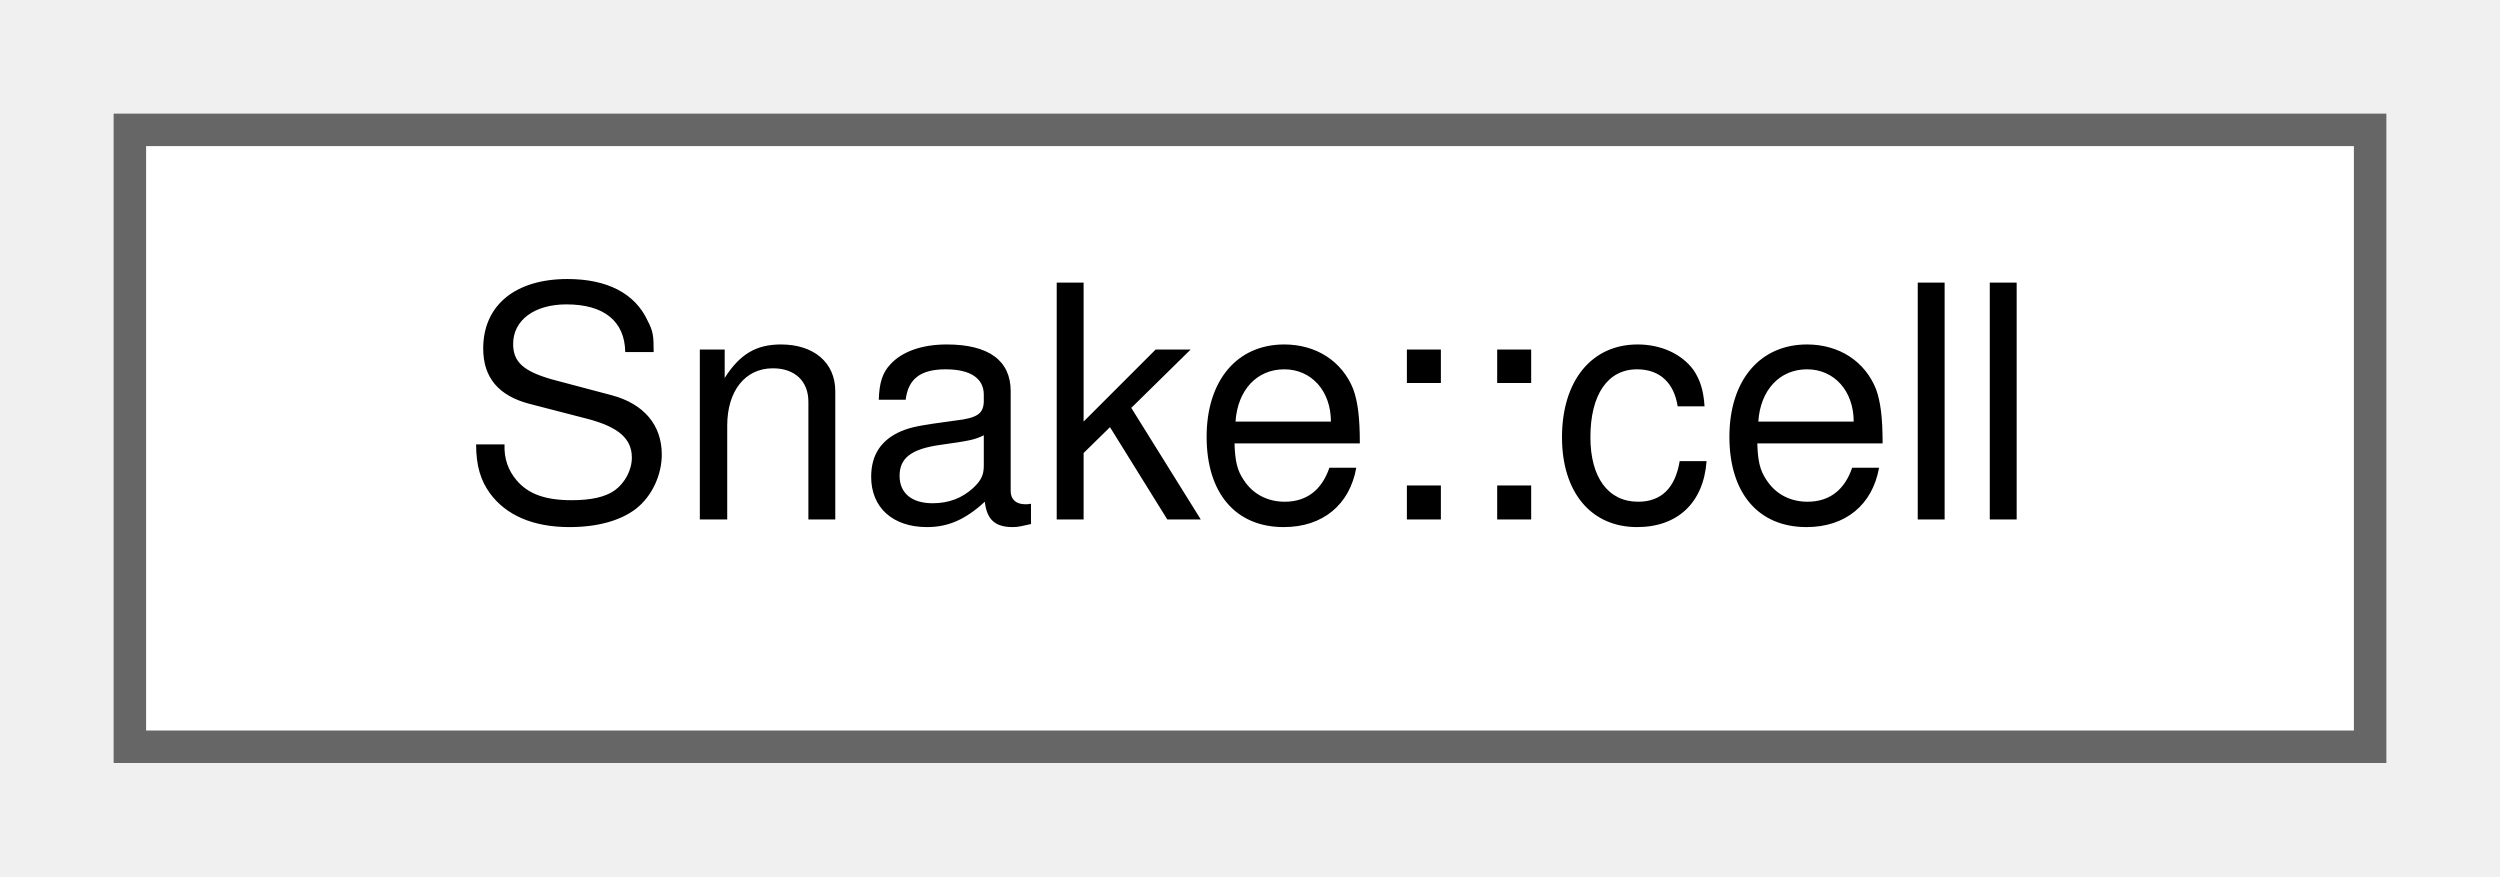
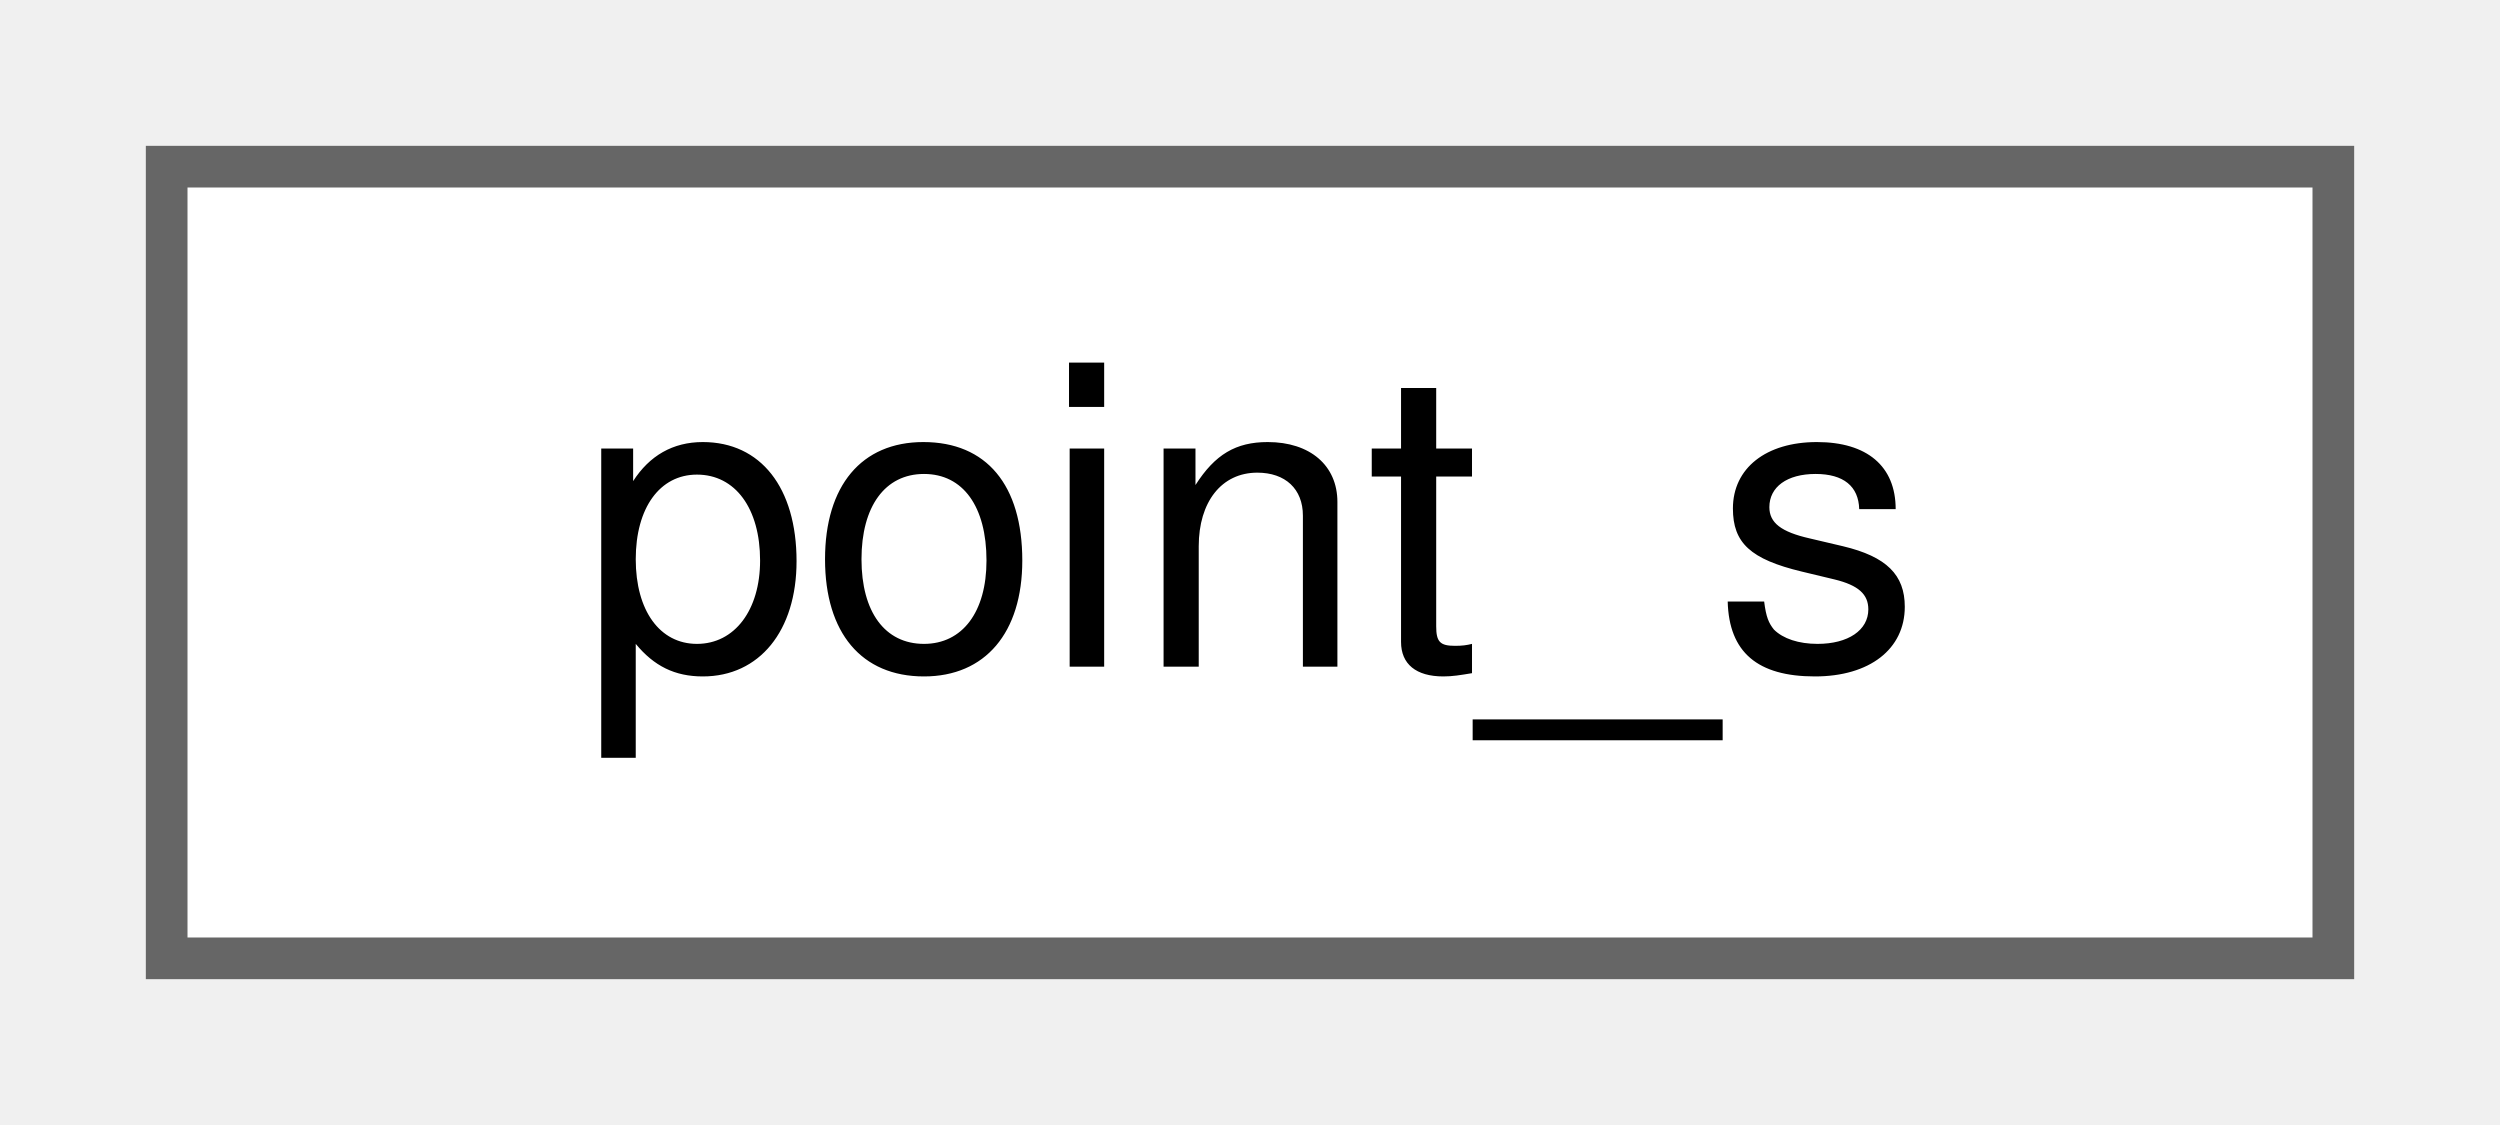
- <svg xmlns="http://www.w3.org/2000/svg" xmlns:xlink="http://www.w3.org/1999/xlink" width="77pt" height="27pt" viewBox="0.00 0.00 77.00 27.00">
+ <svg xmlns="http://www.w3.org/2000/svg" xmlns:xlink="http://www.w3.org/1999/xlink" width="60pt" height="27pt" viewBox="0.00 0.00 60.00 27.00">
  <g id="graph0" class="graph" transform="scale(1 1) rotate(0) translate(4 23)">
    <g id="Node000000" class="node">
      <g id="a_Node000000">
-         <a xlink:href="structSnake_1_1cell.html" target="_top" xlink:title=" ">
-           <polygon fill="white" stroke="#666666" points="69,-19 0,-19 0,0 69,0 69,-19" />
-           <text text-anchor="middle" x="34.5" y="-7" font-family="Helvetica,sans-Serif" font-size="10.00">Snake::cell</text>
+         <a xlink:href="structpoint__s.html" target="_top" xlink:title=" ">
+           <polygon fill="white" stroke="#666666" points="52,-19 0,-19 0,0 52,0 52,-19" />
+           <text text-anchor="middle" x="26" y="-7" font-family="Helvetica,sans-Serif" font-size="10.00">point_s</text>
        </a>
      </g>
    </g>
  </g>
</svg>
